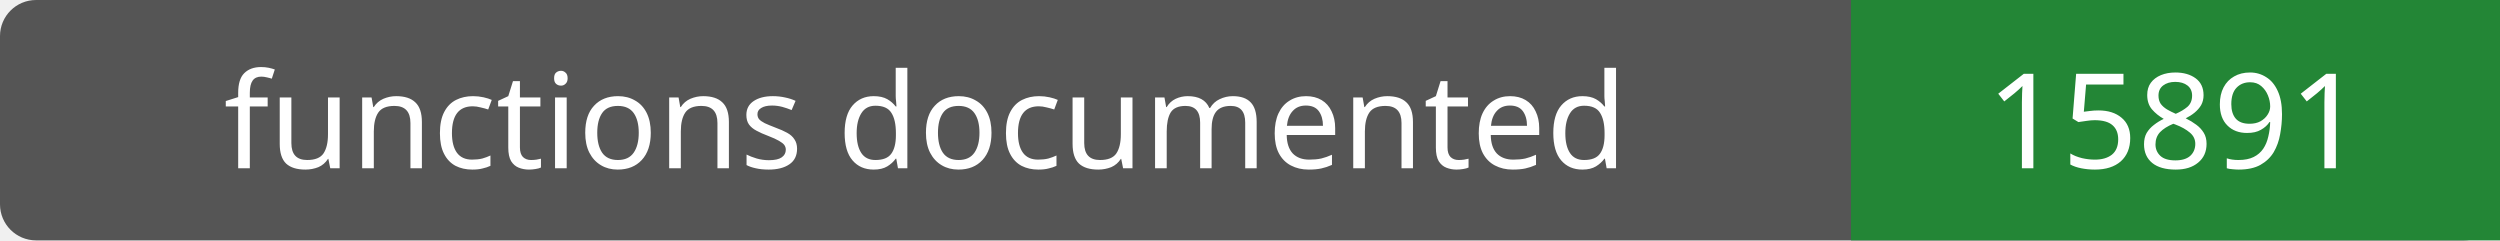
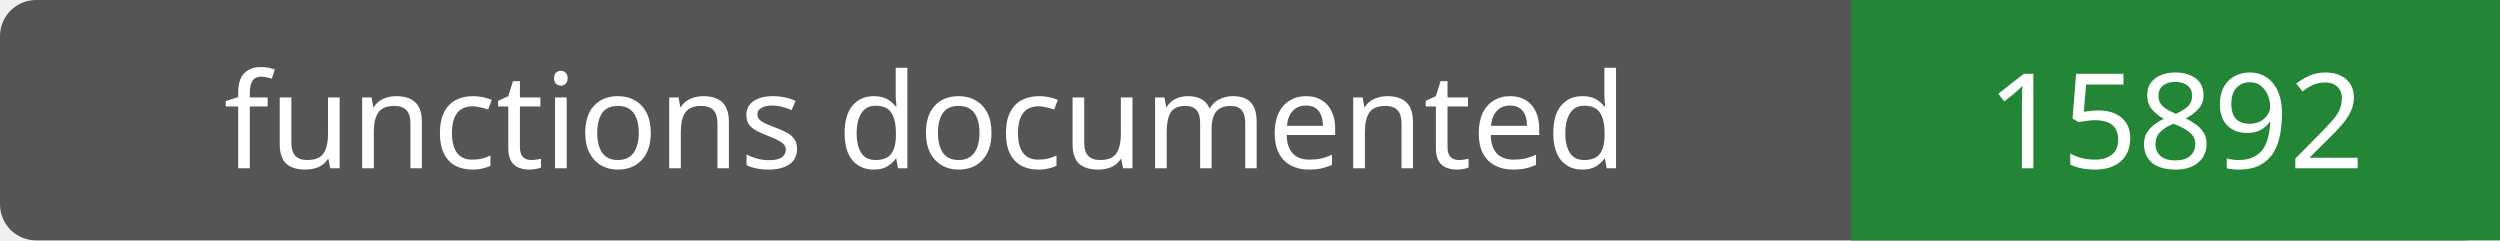
- <svg xmlns="http://www.w3.org/2000/svg" width="208" height="20" role="img" aria-label="functions documented: 15891">
+ <svg xmlns="http://www.w3.org/2000/svg" width="208" height="20" role="img" aria-label="functions documented: 15892">
  <rect width="208" height="20" rx="3" fill="#555" />
  <path fill="#238636" d="M154 0h54v20H154z" />
  <g fill="#fff" text-anchor="middle" font-family="Verdana,sans-serif" font-size="11">
    <text x="77.0" y="14">functions documented</text>
-     <text x="181.0" y="14">15891</text>
+     <text x="181.0" y="14">15892</text>
  </g>
</svg>
